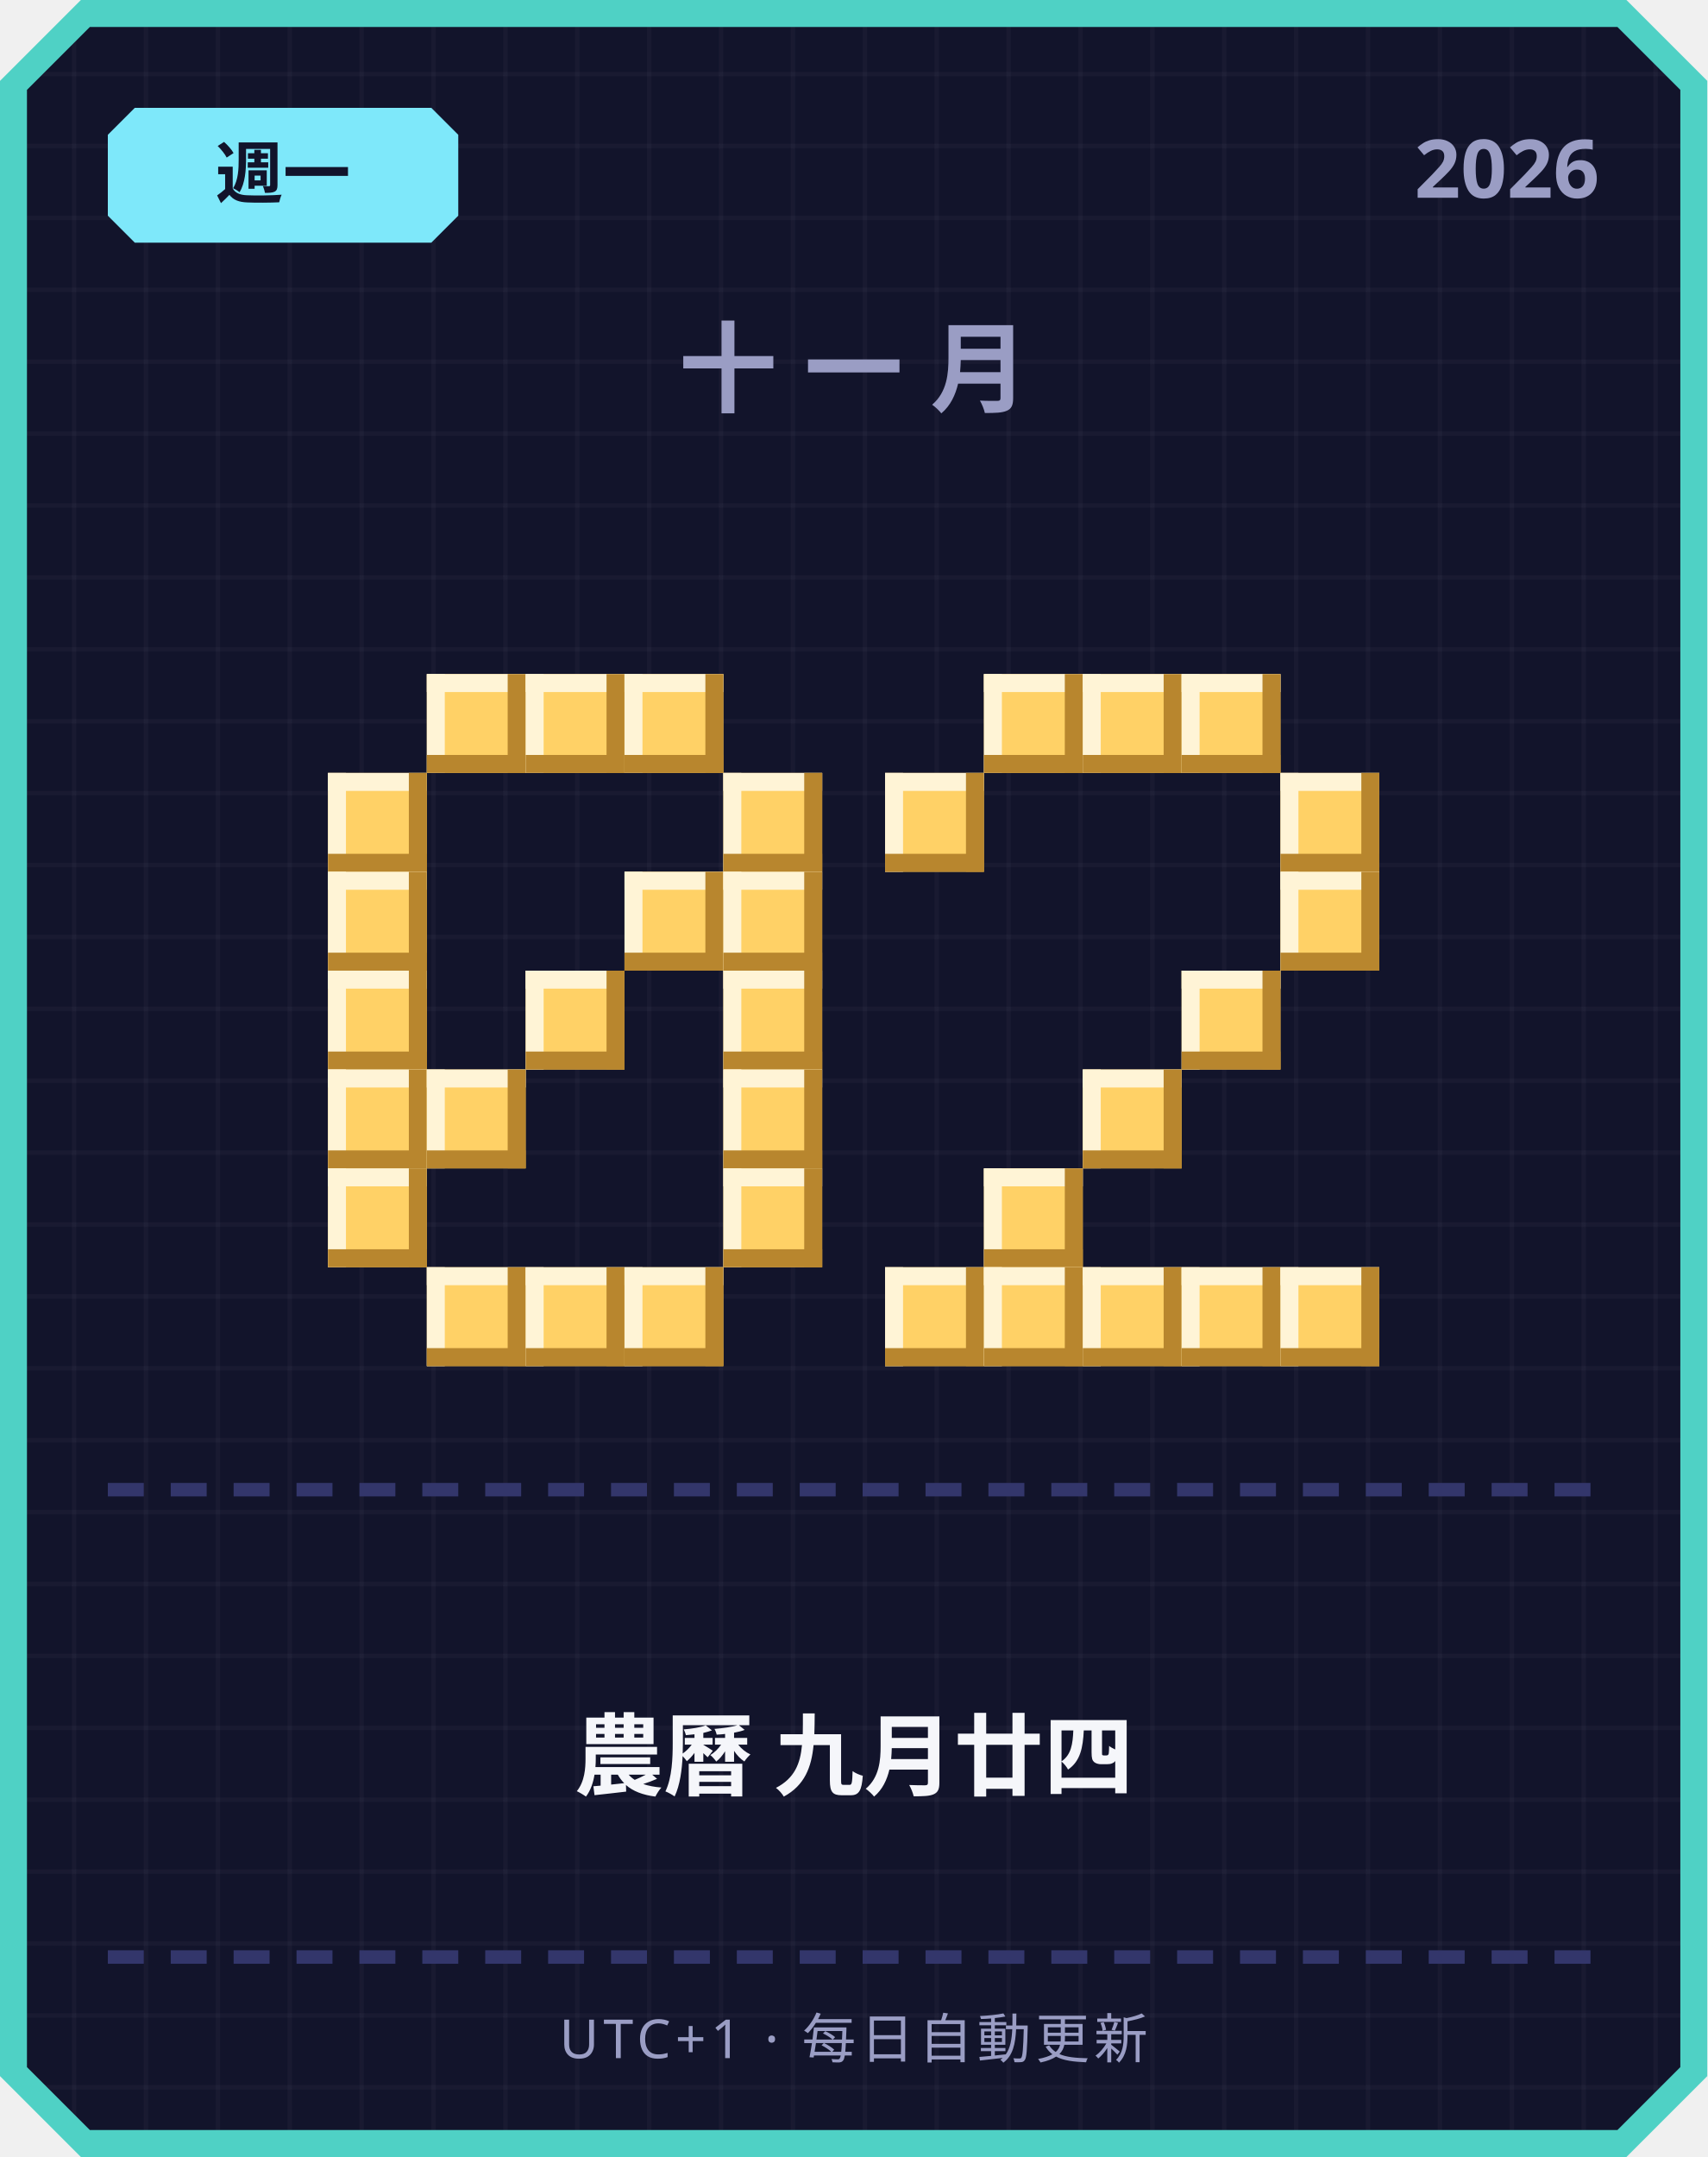
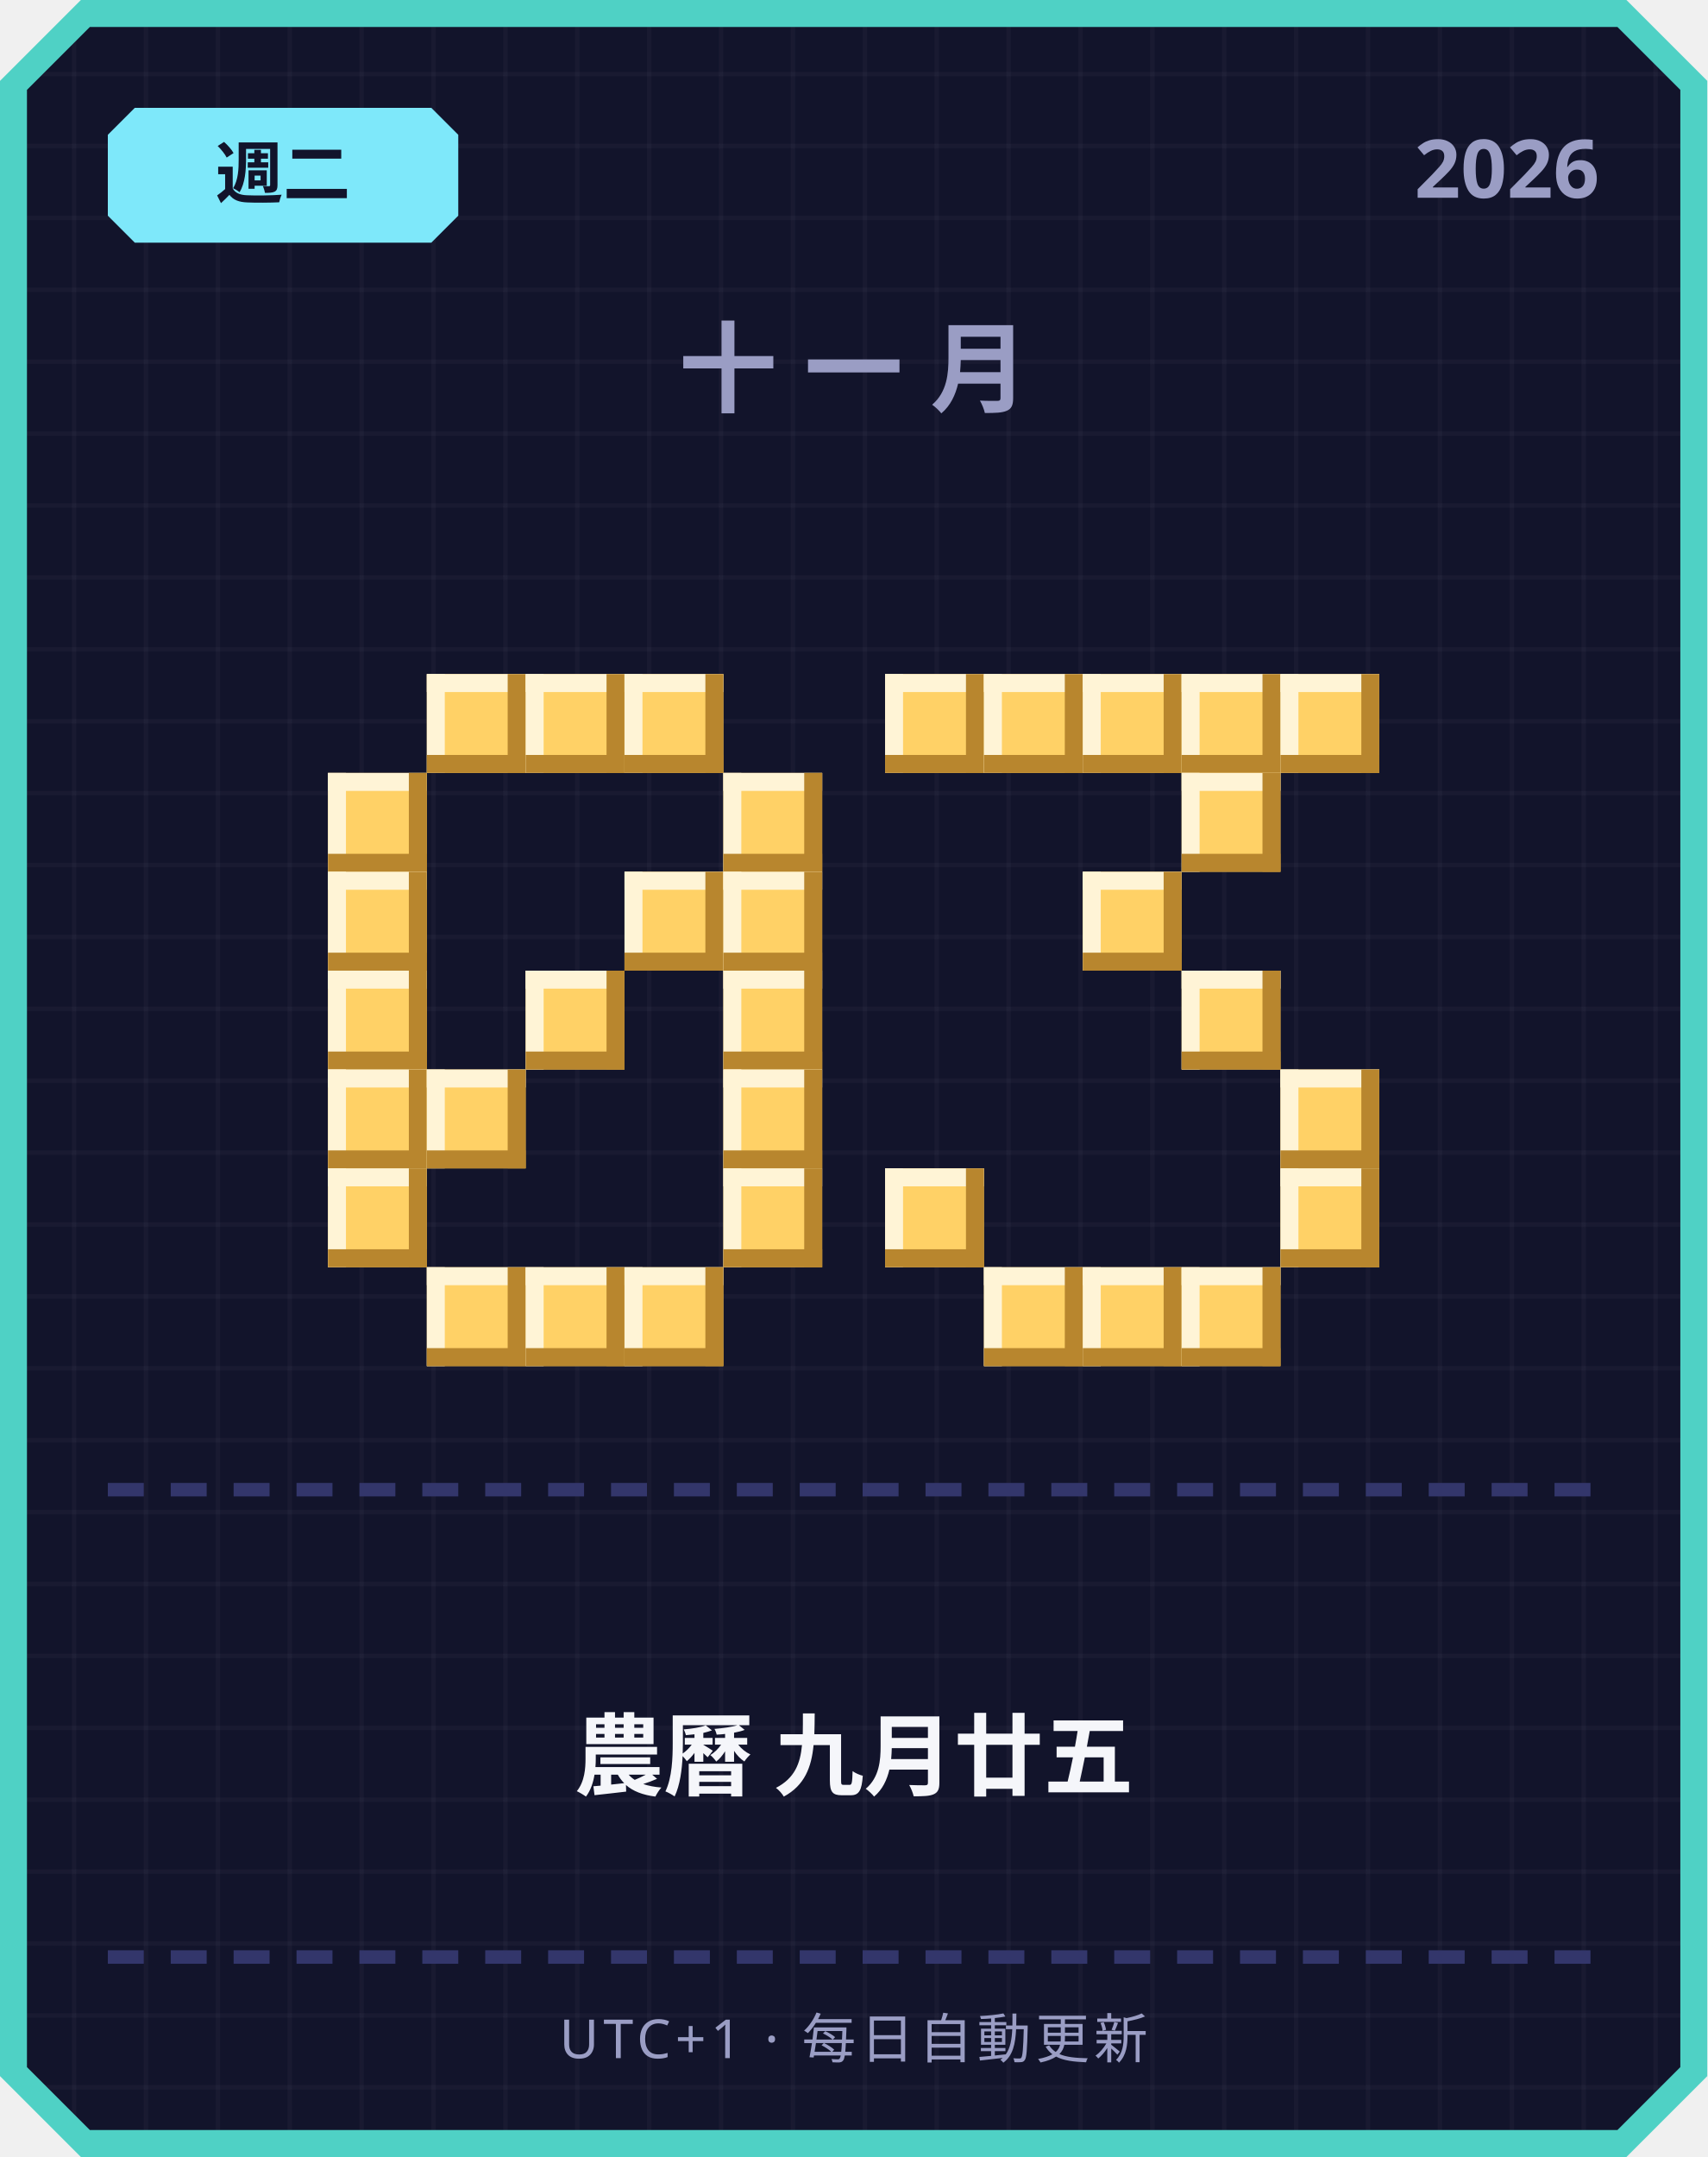
<svg xmlns="http://www.w3.org/2000/svg" width="380" height="480" viewBox="0 0 380 480">
  <defs>
    <pattern id="grid" width="16" height="16" patternUnits="userSpaceOnUse">
      <rect width="16" height="16" fill="#12142b" />
      <rect width="1" height="16" fill="#ffffff" opacity="0.03" />
      <rect width="16" height="1" fill="#ffffff" opacity="0.03" />
    </pattern>
  </defs>
  <path d="M 18,0 L 362,0 L 380,18 L 380,462 L 362,480 L 18,480 L 0,462 L 0,18 Z" fill="#4fd1c5" />
  <path d="M 20,6 L 360,6 L 374,20 L 374,460 L 360,474 L 20,474 L 6,460 L 6,20 Z" fill="url(#grid)" />
  <path d="M 30,24 L 96,24 L 102,30 L 102,48 L 96,54 L 30,54 L 24,48 L 24,30 Z" fill="#7ee8fa" />
-   <text x="63" y="44" text-anchor="middle" font-family="'Segoe UI', sans-serif" font-size="15" font-weight="700" fill="#12142b">週一</text>
+   <text x="63" y="44" text-anchor="middle" font-family="'Segoe UI', sans-serif" font-size="15" font-weight="700" fill="#12142b">週二</text>
  <text x="356" y="44" text-anchor="end" font-family="'Segoe UI', sans-serif" font-size="18" font-weight="700" fill="#9a9dc4">2026</text>
  <text x="190" y="90" text-anchor="middle" font-family="'Segoe UI', sans-serif" font-size="22" font-weight="700" letter-spacing="6" fill="#9a9dc4">十一月</text>
  <rect x="95" y="150" width="22" height="22" fill="#ffd166" />
  <rect x="95" y="150" width="22" height="4" fill="#fff4d6" />
  <rect x="95" y="150" width="4" height="22" fill="#fff4d6" />
  <rect x="95" y="168" width="22" height="4" fill="#b8862e" />
  <rect x="113" y="150" width="4" height="22" fill="#b8862e" />
  <rect x="117" y="150" width="22" height="22" fill="#ffd166" />
  <rect x="117" y="150" width="22" height="4" fill="#fff4d6" />
  <rect x="117" y="150" width="4" height="22" fill="#fff4d6" />
  <rect x="117" y="168" width="22" height="4" fill="#b8862e" />
  <rect x="135" y="150" width="4" height="22" fill="#b8862e" />
  <rect x="139" y="150" width="22" height="22" fill="#ffd166" />
  <rect x="139" y="150" width="22" height="4" fill="#fff4d6" />
  <rect x="139" y="150" width="4" height="22" fill="#fff4d6" />
  <rect x="139" y="168" width="22" height="4" fill="#b8862e" />
  <rect x="157" y="150" width="4" height="22" fill="#b8862e" />
  <rect x="73" y="172" width="22" height="22" fill="#ffd166" />
  <rect x="73" y="172" width="22" height="4" fill="#fff4d6" />
  <rect x="73" y="172" width="4" height="22" fill="#fff4d6" />
  <rect x="73" y="190" width="22" height="4" fill="#b8862e" />
  <rect x="91" y="172" width="4" height="22" fill="#b8862e" />
  <rect x="161" y="172" width="22" height="22" fill="#ffd166" />
  <rect x="161" y="172" width="22" height="4" fill="#fff4d6" />
  <rect x="161" y="172" width="4" height="22" fill="#fff4d6" />
  <rect x="161" y="190" width="22" height="4" fill="#b8862e" />
  <rect x="179" y="172" width="4" height="22" fill="#b8862e" />
  <rect x="73" y="194" width="22" height="22" fill="#ffd166" />
  <rect x="73" y="194" width="22" height="4" fill="#fff4d6" />
  <rect x="73" y="194" width="4" height="22" fill="#fff4d6" />
  <rect x="73" y="212" width="22" height="4" fill="#b8862e" />
  <rect x="91" y="194" width="4" height="22" fill="#b8862e" />
  <rect x="139" y="194" width="22" height="22" fill="#ffd166" />
  <rect x="139" y="194" width="22" height="4" fill="#fff4d6" />
  <rect x="139" y="194" width="4" height="22" fill="#fff4d6" />
  <rect x="139" y="212" width="22" height="4" fill="#b8862e" />
  <rect x="157" y="194" width="4" height="22" fill="#b8862e" />
  <rect x="161" y="194" width="22" height="22" fill="#ffd166" />
  <rect x="161" y="194" width="22" height="4" fill="#fff4d6" />
  <rect x="161" y="194" width="4" height="22" fill="#fff4d6" />
  <rect x="161" y="212" width="22" height="4" fill="#b8862e" />
  <rect x="179" y="194" width="4" height="22" fill="#b8862e" />
  <rect x="73" y="216" width="22" height="22" fill="#ffd166" />
  <rect x="73" y="216" width="22" height="4" fill="#fff4d6" />
  <rect x="73" y="216" width="4" height="22" fill="#fff4d6" />
  <rect x="73" y="234" width="22" height="4" fill="#b8862e" />
  <rect x="91" y="216" width="4" height="22" fill="#b8862e" />
  <rect x="117" y="216" width="22" height="22" fill="#ffd166" />
  <rect x="117" y="216" width="22" height="4" fill="#fff4d6" />
  <rect x="117" y="216" width="4" height="22" fill="#fff4d6" />
  <rect x="117" y="234" width="22" height="4" fill="#b8862e" />
  <rect x="135" y="216" width="4" height="22" fill="#b8862e" />
  <rect x="161" y="216" width="22" height="22" fill="#ffd166" />
  <rect x="161" y="216" width="22" height="4" fill="#fff4d6" />
  <rect x="161" y="216" width="4" height="22" fill="#fff4d6" />
  <rect x="161" y="234" width="22" height="4" fill="#b8862e" />
  <rect x="179" y="216" width="4" height="22" fill="#b8862e" />
  <rect x="73" y="238" width="22" height="22" fill="#ffd166" />
  <rect x="73" y="238" width="22" height="4" fill="#fff4d6" />
  <rect x="73" y="238" width="4" height="22" fill="#fff4d6" />
  <rect x="73" y="256" width="22" height="4" fill="#b8862e" />
  <rect x="91" y="238" width="4" height="22" fill="#b8862e" />
  <rect x="95" y="238" width="22" height="22" fill="#ffd166" />
  <rect x="95" y="238" width="22" height="4" fill="#fff4d6" />
  <rect x="95" y="238" width="4" height="22" fill="#fff4d6" />
  <rect x="95" y="256" width="22" height="4" fill="#b8862e" />
  <rect x="113" y="238" width="4" height="22" fill="#b8862e" />
  <rect x="161" y="238" width="22" height="22" fill="#ffd166" />
  <rect x="161" y="238" width="22" height="4" fill="#fff4d6" />
  <rect x="161" y="238" width="4" height="22" fill="#fff4d6" />
  <rect x="161" y="256" width="22" height="4" fill="#b8862e" />
  <rect x="179" y="238" width="4" height="22" fill="#b8862e" />
  <rect x="73" y="260" width="22" height="22" fill="#ffd166" />
  <rect x="73" y="260" width="22" height="4" fill="#fff4d6" />
  <rect x="73" y="260" width="4" height="22" fill="#fff4d6" />
  <rect x="73" y="278" width="22" height="4" fill="#b8862e" />
  <rect x="91" y="260" width="4" height="22" fill="#b8862e" />
  <rect x="161" y="260" width="22" height="22" fill="#ffd166" />
  <rect x="161" y="260" width="22" height="4" fill="#fff4d6" />
  <rect x="161" y="260" width="4" height="22" fill="#fff4d6" />
  <rect x="161" y="278" width="22" height="4" fill="#b8862e" />
  <rect x="179" y="260" width="4" height="22" fill="#b8862e" />
  <rect x="95" y="282" width="22" height="22" fill="#ffd166" />
  <rect x="95" y="282" width="22" height="4" fill="#fff4d6" />
  <rect x="95" y="282" width="4" height="22" fill="#fff4d6" />
  <rect x="95" y="300" width="22" height="4" fill="#b8862e" />
  <rect x="113" y="282" width="4" height="22" fill="#b8862e" />
  <rect x="117" y="282" width="22" height="22" fill="#ffd166" />
  <rect x="117" y="282" width="22" height="4" fill="#fff4d6" />
  <rect x="117" y="282" width="4" height="22" fill="#fff4d6" />
  <rect x="117" y="300" width="22" height="4" fill="#b8862e" />
  <rect x="135" y="282" width="4" height="22" fill="#b8862e" />
  <rect x="139" y="282" width="22" height="22" fill="#ffd166" />
  <rect x="139" y="282" width="22" height="4" fill="#fff4d6" />
  <rect x="139" y="282" width="4" height="22" fill="#fff4d6" />
  <rect x="139" y="300" width="22" height="4" fill="#b8862e" />
  <rect x="157" y="282" width="4" height="22" fill="#b8862e" />
+   <rect x="197" y="150" width="22" height="22" fill="#ffd166" />
+   <rect x="197" y="150" width="22" height="4" fill="#fff4d6" />
+   <rect x="197" y="150" width="4" height="22" fill="#fff4d6" />
+   <rect x="197" y="168" width="22" height="4" fill="#b8862e" />
+   <rect x="215" y="150" width="4" height="22" fill="#b8862e" />
  <rect x="219" y="150" width="22" height="22" fill="#ffd166" />
  <rect x="219" y="150" width="22" height="4" fill="#fff4d6" />
  <rect x="219" y="150" width="4" height="22" fill="#fff4d6" />
  <rect x="219" y="168" width="22" height="4" fill="#b8862e" />
  <rect x="237" y="150" width="4" height="22" fill="#b8862e" />
  <rect x="241" y="150" width="22" height="22" fill="#ffd166" />
  <rect x="241" y="150" width="22" height="4" fill="#fff4d6" />
  <rect x="241" y="150" width="4" height="22" fill="#fff4d6" />
  <rect x="241" y="168" width="22" height="4" fill="#b8862e" />
  <rect x="259" y="150" width="4" height="22" fill="#b8862e" />
  <rect x="263" y="150" width="22" height="22" fill="#ffd166" />
  <rect x="263" y="150" width="22" height="4" fill="#fff4d6" />
  <rect x="263" y="150" width="4" height="22" fill="#fff4d6" />
  <rect x="263" y="168" width="22" height="4" fill="#b8862e" />
  <rect x="281" y="150" width="4" height="22" fill="#b8862e" />
-   <rect x="197" y="172" width="22" height="22" fill="#ffd166" />
-   <rect x="197" y="172" width="22" height="4" fill="#fff4d6" />
-   <rect x="197" y="172" width="4" height="22" fill="#fff4d6" />
-   <rect x="197" y="190" width="22" height="4" fill="#b8862e" />
-   <rect x="215" y="172" width="4" height="22" fill="#b8862e" />
-   <rect x="285" y="172" width="22" height="22" fill="#ffd166" />
-   <rect x="285" y="172" width="22" height="4" fill="#fff4d6" />
-   <rect x="285" y="172" width="4" height="22" fill="#fff4d6" />
-   <rect x="285" y="190" width="22" height="4" fill="#b8862e" />
-   <rect x="303" y="172" width="4" height="22" fill="#b8862e" />
-   <rect x="285" y="194" width="22" height="22" fill="#ffd166" />
-   <rect x="285" y="194" width="22" height="4" fill="#fff4d6" />
-   <rect x="285" y="194" width="4" height="22" fill="#fff4d6" />
-   <rect x="285" y="212" width="22" height="4" fill="#b8862e" />
-   <rect x="303" y="194" width="4" height="22" fill="#b8862e" />
+   <rect x="285" y="150" width="22" height="22" fill="#ffd166" />
+   <rect x="285" y="150" width="22" height="4" fill="#fff4d6" />
+   <rect x="285" y="150" width="4" height="22" fill="#fff4d6" />
+   <rect x="285" y="168" width="22" height="4" fill="#b8862e" />
+   <rect x="303" y="150" width="4" height="22" fill="#b8862e" />
+   <rect x="263" y="172" width="22" height="22" fill="#ffd166" />
+   <rect x="263" y="172" width="22" height="4" fill="#fff4d6" />
+   <rect x="263" y="172" width="4" height="22" fill="#fff4d6" />
+   <rect x="263" y="190" width="22" height="4" fill="#b8862e" />
+   <rect x="281" y="172" width="4" height="22" fill="#b8862e" />
+   <rect x="241" y="194" width="22" height="22" fill="#ffd166" />
+   <rect x="241" y="194" width="22" height="4" fill="#fff4d6" />
+   <rect x="241" y="194" width="4" height="22" fill="#fff4d6" />
+   <rect x="241" y="212" width="22" height="4" fill="#b8862e" />
+   <rect x="259" y="194" width="4" height="22" fill="#b8862e" />
  <rect x="263" y="216" width="22" height="22" fill="#ffd166" />
  <rect x="263" y="216" width="22" height="4" fill="#fff4d6" />
  <rect x="263" y="216" width="4" height="22" fill="#fff4d6" />
  <rect x="263" y="234" width="22" height="4" fill="#b8862e" />
  <rect x="281" y="216" width="4" height="22" fill="#b8862e" />
-   <rect x="241" y="238" width="22" height="22" fill="#ffd166" />
-   <rect x="241" y="238" width="22" height="4" fill="#fff4d6" />
-   <rect x="241" y="238" width="4" height="22" fill="#fff4d6" />
-   <rect x="241" y="256" width="22" height="4" fill="#b8862e" />
-   <rect x="259" y="238" width="4" height="22" fill="#b8862e" />
-   <rect x="219" y="260" width="22" height="22" fill="#ffd166" />
-   <rect x="219" y="260" width="22" height="4" fill="#fff4d6" />
-   <rect x="219" y="260" width="4" height="22" fill="#fff4d6" />
-   <rect x="219" y="278" width="22" height="4" fill="#b8862e" />
-   <rect x="237" y="260" width="4" height="22" fill="#b8862e" />
-   <rect x="197" y="282" width="22" height="22" fill="#ffd166" />
-   <rect x="197" y="282" width="22" height="4" fill="#fff4d6" />
-   <rect x="197" y="282" width="4" height="22" fill="#fff4d6" />
-   <rect x="197" y="300" width="22" height="4" fill="#b8862e" />
-   <rect x="215" y="282" width="4" height="22" fill="#b8862e" />
+   <rect x="285" y="238" width="22" height="22" fill="#ffd166" />
+   <rect x="285" y="238" width="22" height="4" fill="#fff4d6" />
+   <rect x="285" y="238" width="4" height="22" fill="#fff4d6" />
+   <rect x="285" y="256" width="22" height="4" fill="#b8862e" />
+   <rect x="303" y="238" width="4" height="22" fill="#b8862e" />
+   <rect x="197" y="260" width="22" height="22" fill="#ffd166" />
+   <rect x="197" y="260" width="22" height="4" fill="#fff4d6" />
+   <rect x="197" y="260" width="4" height="22" fill="#fff4d6" />
+   <rect x="197" y="278" width="22" height="4" fill="#b8862e" />
+   <rect x="215" y="260" width="4" height="22" fill="#b8862e" />
+   <rect x="285" y="260" width="22" height="22" fill="#ffd166" />
+   <rect x="285" y="260" width="22" height="4" fill="#fff4d6" />
+   <rect x="285" y="260" width="4" height="22" fill="#fff4d6" />
+   <rect x="285" y="278" width="22" height="4" fill="#b8862e" />
+   <rect x="303" y="260" width="4" height="22" fill="#b8862e" />
  <rect x="219" y="282" width="22" height="22" fill="#ffd166" />
  <rect x="219" y="282" width="22" height="4" fill="#fff4d6" />
  <rect x="219" y="282" width="4" height="22" fill="#fff4d6" />
  <rect x="219" y="300" width="22" height="4" fill="#b8862e" />
  <rect x="237" y="282" width="4" height="22" fill="#b8862e" />
  <rect x="241" y="282" width="22" height="22" fill="#ffd166" />
  <rect x="241" y="282" width="22" height="4" fill="#fff4d6" />
  <rect x="241" y="282" width="4" height="22" fill="#fff4d6" />
  <rect x="241" y="300" width="22" height="4" fill="#b8862e" />
  <rect x="259" y="282" width="4" height="22" fill="#b8862e" />
  <rect x="263" y="282" width="22" height="22" fill="#ffd166" />
  <rect x="263" y="282" width="22" height="4" fill="#fff4d6" />
  <rect x="263" y="282" width="4" height="22" fill="#fff4d6" />
  <rect x="263" y="300" width="22" height="4" fill="#b8862e" />
  <rect x="281" y="282" width="4" height="22" fill="#b8862e" />
-   <rect x="285" y="282" width="22" height="22" fill="#ffd166" />
-   <rect x="285" y="282" width="22" height="4" fill="#fff4d6" />
-   <rect x="285" y="282" width="4" height="22" fill="#fff4d6" />
-   <rect x="285" y="300" width="22" height="4" fill="#b8862e" />
-   <rect x="303" y="282" width="4" height="22" fill="#b8862e" />
  <rect x="24" y="330" width="8" height="3" fill="#33366b" />
  <rect x="38" y="330" width="8" height="3" fill="#33366b" />
  <rect x="52" y="330" width="8" height="3" fill="#33366b" />
  <rect x="66" y="330" width="8" height="3" fill="#33366b" />
  <rect x="80" y="330" width="8" height="3" fill="#33366b" />
  <rect x="94" y="330" width="8" height="3" fill="#33366b" />
  <rect x="108" y="330" width="8" height="3" fill="#33366b" />
  <rect x="122" y="330" width="8" height="3" fill="#33366b" />
  <rect x="136" y="330" width="8" height="3" fill="#33366b" />
  <rect x="150" y="330" width="8" height="3" fill="#33366b" />
  <rect x="164" y="330" width="8" height="3" fill="#33366b" />
  <rect x="178" y="330" width="8" height="3" fill="#33366b" />
  <rect x="192" y="330" width="8" height="3" fill="#33366b" />
  <rect x="206" y="330" width="8" height="3" fill="#33366b" />
  <rect x="220" y="330" width="8" height="3" fill="#33366b" />
  <rect x="234" y="330" width="8" height="3" fill="#33366b" />
  <rect x="248" y="330" width="8" height="3" fill="#33366b" />
  <rect x="262" y="330" width="8" height="3" fill="#33366b" />
  <rect x="276" y="330" width="8" height="3" fill="#33366b" />
  <rect x="290" y="330" width="8" height="3" fill="#33366b" />
  <rect x="304" y="330" width="8" height="3" fill="#33366b" />
  <rect x="318" y="330" width="8" height="3" fill="#33366b" />
  <rect x="332" y="330" width="8" height="3" fill="#33366b" />
  <rect x="346" y="330" width="8" height="3" fill="#33366b" />
-   <text x="190" y="398" text-anchor="middle" font-family="'Segoe UI', 'Microsoft JhengHei', sans-serif" font-size="20" font-weight="700" fill="#f5f6fa">農曆 九月廿四</text>
+   <text x="190" y="398" text-anchor="middle" font-family="'Segoe UI', 'Microsoft JhengHei', sans-serif" font-size="20" font-weight="700" fill="#f5f6fa">農曆 九月廿五</text>
  <rect x="24" y="434" width="8" height="3" fill="#33366b" />
  <rect x="38" y="434" width="8" height="3" fill="#33366b" />
  <rect x="52" y="434" width="8" height="3" fill="#33366b" />
  <rect x="66" y="434" width="8" height="3" fill="#33366b" />
  <rect x="80" y="434" width="8" height="3" fill="#33366b" />
  <rect x="94" y="434" width="8" height="3" fill="#33366b" />
  <rect x="108" y="434" width="8" height="3" fill="#33366b" />
  <rect x="122" y="434" width="8" height="3" fill="#33366b" />
  <rect x="136" y="434" width="8" height="3" fill="#33366b" />
  <rect x="150" y="434" width="8" height="3" fill="#33366b" />
  <rect x="164" y="434" width="8" height="3" fill="#33366b" />
  <rect x="178" y="434" width="8" height="3" fill="#33366b" />
  <rect x="192" y="434" width="8" height="3" fill="#33366b" />
  <rect x="206" y="434" width="8" height="3" fill="#33366b" />
  <rect x="220" y="434" width="8" height="3" fill="#33366b" />
  <rect x="234" y="434" width="8" height="3" fill="#33366b" />
  <rect x="248" y="434" width="8" height="3" fill="#33366b" />
  <rect x="262" y="434" width="8" height="3" fill="#33366b" />
  <rect x="276" y="434" width="8" height="3" fill="#33366b" />
  <rect x="290" y="434" width="8" height="3" fill="#33366b" />
  <rect x="304" y="434" width="8" height="3" fill="#33366b" />
  <rect x="318" y="434" width="8" height="3" fill="#33366b" />
  <rect x="332" y="434" width="8" height="3" fill="#33366b" />
  <rect x="346" y="434" width="8" height="3" fill="#33366b" />
  <text x="190" y="458" text-anchor="middle" font-family="'Segoe UI', sans-serif" font-size="12" letter-spacing="1" fill="#9a9dc4">UTC+1 · 每日自動更新</text>
</svg>
